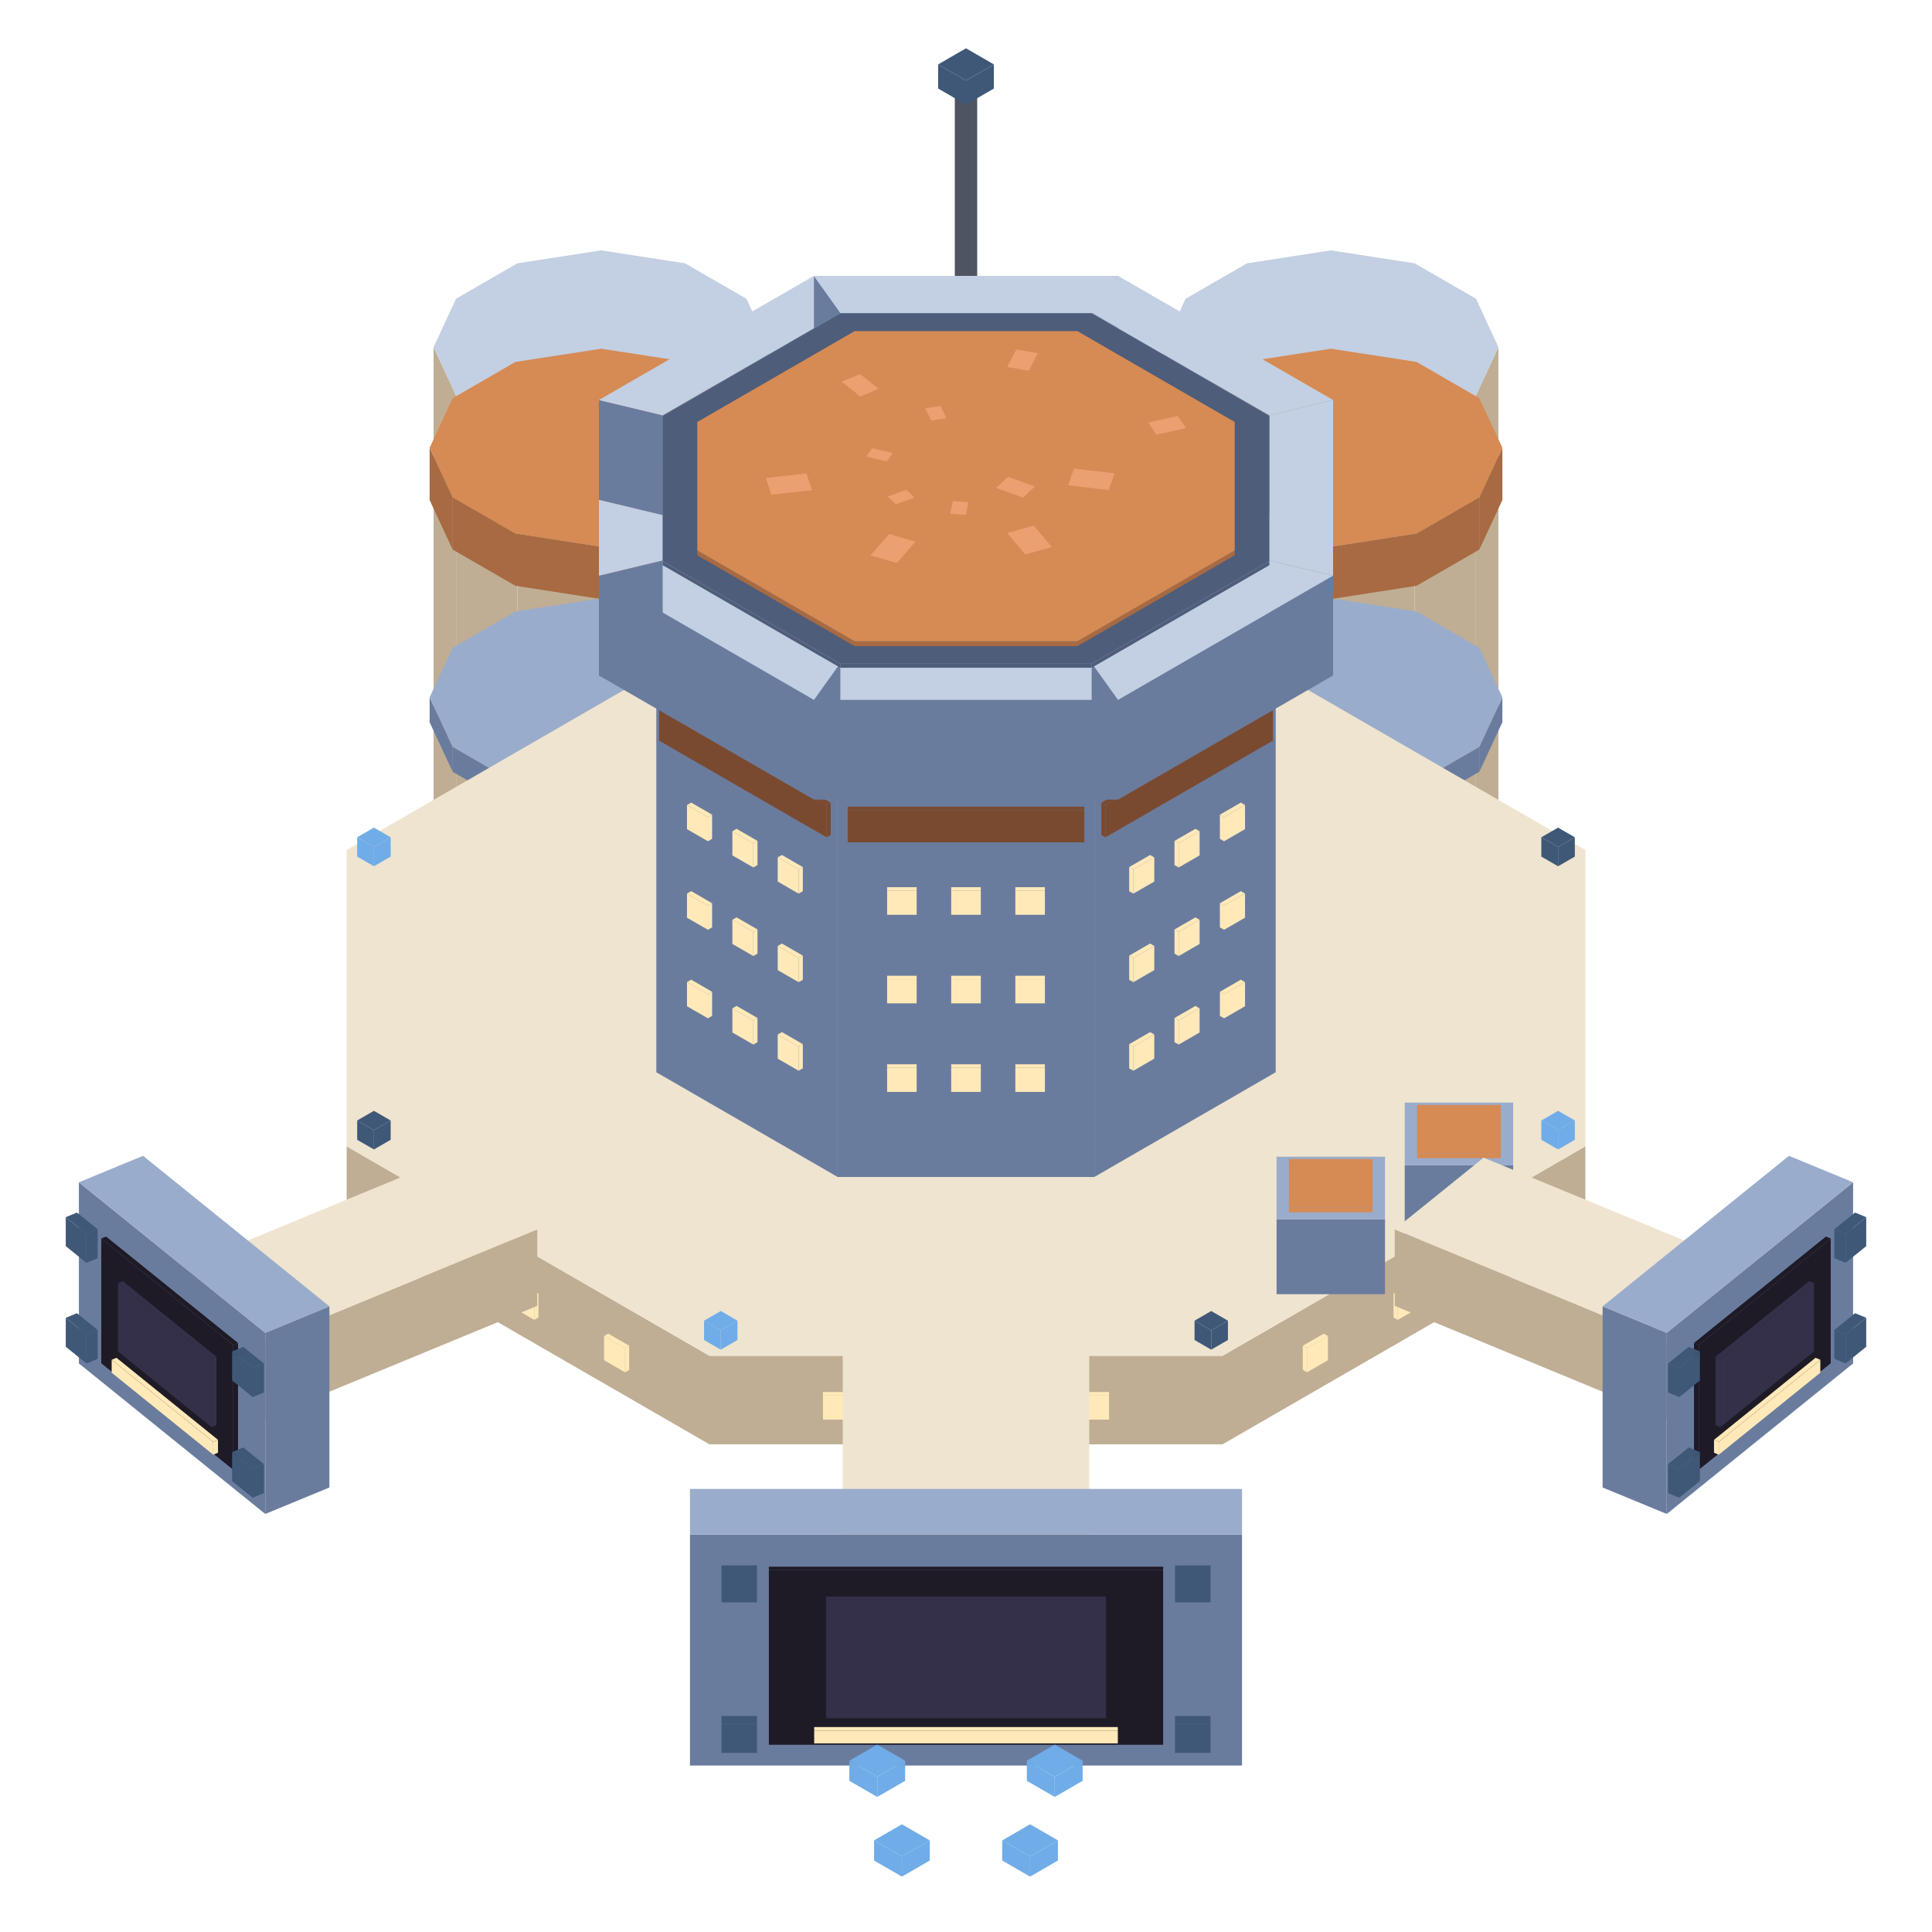
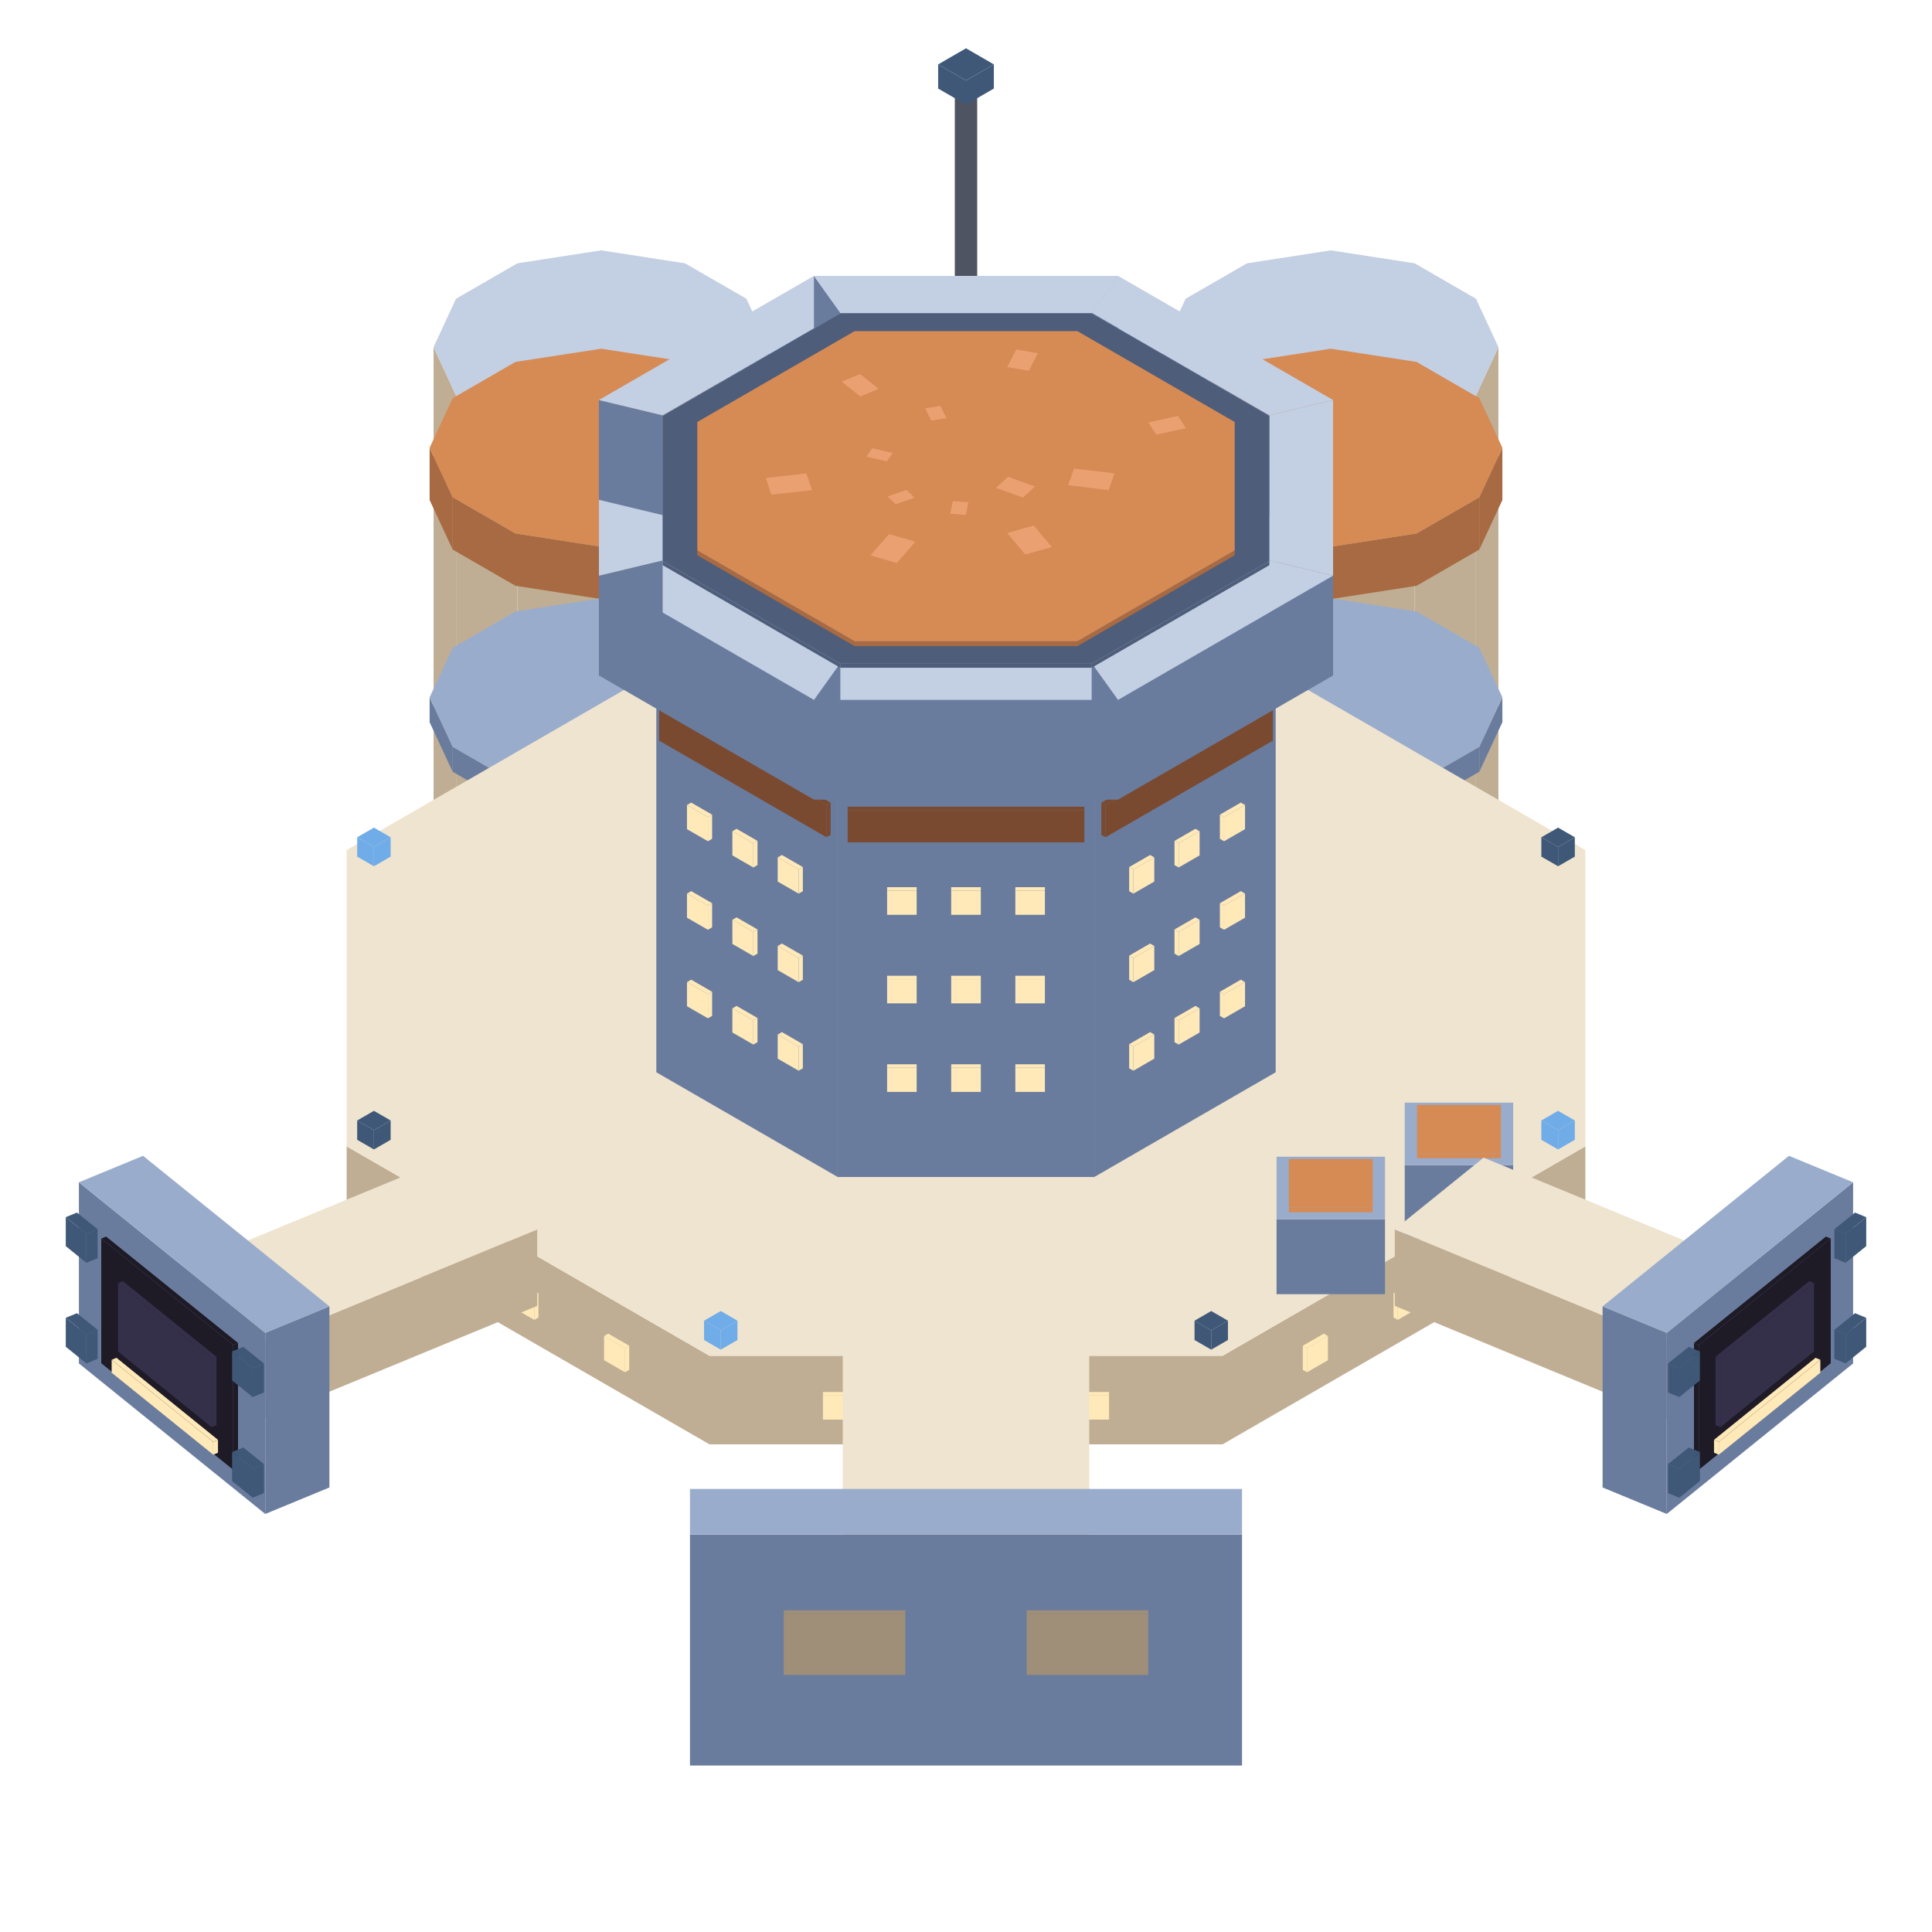
<svg xmlns="http://www.w3.org/2000/svg" width="131.25" height="131.25" viewBox="0 0 240 240">
  <polygon fill="#bfae94" points="165.32,55.14 175.73,53.53 175.73,112.53 165.32,114.14" />
  <polygon fill="#bfae94" points="154.91,53.53 165.32,55.14 165.32,114.14 154.91,112.53" />
  <polygon fill="#bfae94" points="147.28,49.13 154.91,53.53 154.91,112.53 147.28,108.13" />
  <polygon fill="#bfae94" points="144.49,43.12 147.28,49.13 147.28,108.13 144.49,102.12" />
  <polygon fill="#bfae94" points="183.35,49.13 186.14,43.12 186.14,102.12 183.35,108.13" />
  <polygon fill="#bfae94" points="175.73,53.53 183.35,49.13 183.35,108.13 175.73,112.53" />
  <polygon fill="#c3cfe2" points="175.73,53.53 165.32,55.14 154.91,53.53 147.28,49.13 144.49,43.12 147.28,37.11 154.91,32.71 165.32,31.10 175.73,32.71 183.35,37.11 186.14,43.12 183.35,49.13" />
  <polygon fill="#a86a42" points="165.32,67.92 175.97,66.27 175.97,72.77 165.32,74.42" />
  <polygon fill="#a86a42" points="154.66,66.27 165.32,67.92 165.32,74.42 154.66,72.77" />
  <polygon fill="#a86a42" points="146.86,61.77 154.66,66.27 154.66,72.77 146.86,68.27" />
  <polygon fill="#a86a42" points="144.00,55.62 146.86,61.77 146.86,68.27 144.00,62.12" />
  <polygon fill="#a86a42" points="183.77,61.77 186.63,55.62 186.63,62.12 183.77,68.27" />
  <polygon fill="#a86a42" points="175.97,66.27 183.77,61.77 183.77,68.27 175.97,72.77" />
  <polygon fill="#d68a54" points="175.97,66.27 165.32,67.92 154.66,66.27 146.86,61.77 144.00,55.62 146.86,49.47 154.66,44.96 165.32,43.32 175.97,44.96 183.77,49.47 186.63,55.62 183.77,61.77" />
  <polygon fill="#6a7c9e" points="165.32,98.92 175.97,97.27 175.97,100.37 165.32,102.02" />
  <polygon fill="#6a7c9e" points="154.66,97.27 165.32,98.92 165.32,102.02 154.66,100.37" />
  <polygon fill="#6a7c9e" points="146.86,92.77 154.66,97.27 154.66,100.37 146.86,95.87" />
  <polygon fill="#6a7c9e" points="144.00,86.62 146.86,92.77 146.86,95.87 144.00,89.72" />
  <polygon fill="#6a7c9e" points="183.77,92.77 186.63,86.62 186.63,89.72 183.77,95.87" />
  <polygon fill="#6a7c9e" points="175.97,97.27 183.77,92.77 183.77,95.87 175.97,100.37" />
  <polygon fill="#9aaccb" points="175.97,97.27 165.32,98.92 154.66,97.27 146.86,92.77 144.00,86.62 146.86,80.47 154.66,75.96 165.32,74.32 175.97,75.96 183.77,80.47 186.63,86.62 183.77,92.77" />
  <polygon fill="#bfae94" points="74.68,55.14 85.09,53.53 85.09,112.53 74.68,114.14" />
  <polygon fill="#bfae94" points="64.27,53.53 74.68,55.14 74.68,114.14 64.27,112.53" />
  <polygon fill="#bfae94" points="56.65,49.13 64.27,53.53 64.27,112.53 56.65,108.13" />
  <polygon fill="#bfae94" points="53.86,43.12 56.65,49.13 56.65,108.13 53.86,102.12" />
  <polygon fill="#bfae94" points="92.72,49.13 95.51,43.12 95.51,102.12 92.72,108.13" />
  <polygon fill="#bfae94" points="85.09,53.53 92.72,49.13 92.72,108.13 85.09,112.53" />
  <polygon fill="#c3cfe2" points="85.09,53.53 74.68,55.14 64.27,53.53 56.65,49.13 53.86,43.12 56.65,37.11 64.27,32.71 74.68,31.10 85.09,32.71 92.72,37.11 95.51,43.12 92.72,49.13" />
  <polygon fill="#a86a42" points="74.68,67.92 85.34,66.27 85.34,72.77 74.68,74.42" />
  <polygon fill="#a86a42" points="64.03,66.27 74.68,67.92 74.68,74.42 64.03,72.77" />
  <polygon fill="#a86a42" points="56.23,61.77 64.03,66.27 64.03,72.77 56.23,68.27" />
  <polygon fill="#a86a42" points="53.37,55.62 56.23,61.77 56.23,68.27 53.37,62.12" />
  <polygon fill="#a86a42" points="93.14,61.77 96.00,55.62 96.00,62.12 93.14,68.27" />
  <polygon fill="#a86a42" points="85.34,66.27 93.14,61.77 93.14,68.27 85.34,72.77" />
  <polygon fill="#d68a54" points="85.34,66.27 74.68,67.92 64.03,66.27 56.23,61.77 53.37,55.62 56.23,49.47 64.03,44.96 74.68,43.32 85.34,44.96 93.14,49.47 96.00,55.62 93.14,61.77" />
  <polygon fill="#6a7c9e" points="74.68,98.92 85.34,97.27 85.34,100.37 74.68,102.02" />
  <polygon fill="#6a7c9e" points="64.03,97.27 74.68,98.92 74.68,102.02 64.03,100.37" />
  <polygon fill="#6a7c9e" points="56.23,92.77 64.03,97.27 64.03,100.37 56.23,95.87" />
  <polygon fill="#6a7c9e" points="53.37,86.62 56.23,92.77 56.23,95.87 53.37,89.72" />
  <polygon fill="#6a7c9e" points="93.14,92.77 96.00,86.62 96.00,89.72 93.14,95.87" />
  <polygon fill="#6a7c9e" points="85.34,97.27 93.14,92.77 93.14,95.87 85.34,100.37" />
  <polygon fill="#9aaccb" points="85.34,97.27 74.68,98.92 64.03,97.27 56.23,92.77 53.37,86.62 56.23,80.47 64.03,75.96 74.68,74.32 85.34,75.96 93.14,80.47 96.00,86.62 93.14,92.77" />
  <polygon fill="#bfae94" points="88.13,168.42 151.87,168.42 151.87,179.42 88.13,179.42" />
  <polygon fill="#bfae94" points="43.06,142.40 88.13,168.42 88.13,179.42 43.06,153.40" />
  <polygon fill="#bfae94" points="151.87,168.42 196.94,142.40 196.94,153.40 151.87,179.42" />
  <polygon fill="#efe4cf" points="151.87,168.42 88.13,168.42 43.06,142.40 43.06,105.60 88.13,79.58 151.87,79.58 196.94,105.60 196.94,142.40" />
  <polygon fill="#ffe9b8" points="134.10,173.35 137.77,173.35 137.77,176.35 134.10,176.35" />
  <polygon fill="#ffe9b8" points="137.77,173.35 134.10,173.35 134.10,172.92 137.77,172.92" />
  <polygon fill="#ffe9b8" points="118.16,173.35 121.84,173.35 121.84,176.35 118.16,176.35" />
  <polygon fill="#ffe9b8" points="121.84,173.35 118.16,173.35 118.16,172.92 121.84,172.92" />
  <polygon fill="#ffe9b8" points="102.23,173.35 105.90,173.35 105.90,176.35 102.23,176.35" />
  <polygon fill="#ffe9b8" points="105.90,173.35 102.23,173.35 102.23,172.92 105.90,172.92" />
  <polygon fill="#ffe9b8" points="75.04,165.97 77.64,167.47 77.64,170.47 75.04,168.97" />
  <polygon fill="#ffe9b8" points="77.64,167.47 78.16,167.17 78.16,170.17 77.64,170.47" />
  <polygon fill="#ffe9b8" points="77.64,167.47 75.04,165.97 75.56,165.67 78.16,167.17" />
  <polygon fill="#ffe9b8" points="63.77,159.46 66.37,160.96 66.37,163.96 63.77,162.46" />
  <polygon fill="#ffe9b8" points="66.37,160.96 66.89,160.66 66.89,163.66 66.37,163.96" />
  <polygon fill="#ffe9b8" points="66.37,160.96 63.77,159.46 64.29,159.16 66.89,160.66" />
  <polygon fill="#ffe9b8" points="52.51,152.96 55.10,154.46 55.10,157.46 52.51,155.96" />
  <polygon fill="#ffe9b8" points="55.10,154.46 55.62,154.16 55.62,157.16 55.10,157.46" />
  <polygon fill="#ffe9b8" points="55.10,154.46 52.51,152.96 53.03,152.66 55.62,154.16" />
  <polygon fill="#ffe9b8" points="184.90,154.46 187.49,152.96 187.49,155.96 184.90,157.46" />
  <polygon fill="#ffe9b8" points="184.38,154.16 184.90,154.46 184.90,157.46 184.38,157.16" />
  <polygon fill="#ffe9b8" points="187.49,152.96 184.90,154.46 184.38,154.16 186.97,152.66" />
  <polygon fill="#ffe9b8" points="173.63,160.96 176.23,159.46 176.23,162.46 173.63,163.96" />
  <polygon fill="#ffe9b8" points="173.11,160.66 173.63,160.96 173.63,163.96 173.11,163.66" />
  <polygon fill="#ffe9b8" points="176.23,159.46 173.63,160.96 173.11,160.66 175.71,159.16" />
  <polygon fill="#ffe9b8" points="162.36,167.47 164.96,165.97 164.96,168.97 162.36,170.47" />
  <polygon fill="#ffe9b8" points="161.84,167.17 162.36,167.47 162.36,170.47 161.84,170.17" />
  <polygon fill="#ffe9b8" points="164.96,165.97 162.36,167.47 161.84,167.17 164.44,165.67" />
  <polygon fill="#3f5878" points="150.46,165.26 152.54,164.06 152.54,166.46 150.46,167.66" />
  <polygon fill="#3f5878" points="148.39,164.06 150.46,165.26 150.46,167.66 148.39,166.46" />
  <polygon fill="#3f5878" points="150.46,162.86 152.54,164.06 150.46,165.26 148.39,164.06" />
  <polygon fill="#70ace8" points="89.54,165.26 91.61,164.06 91.61,166.46 89.54,167.66" />
  <polygon fill="#70ace8" points="87.46,164.06 89.54,165.26 89.54,167.66 87.46,166.46" />
  <polygon fill="#70ace8" points="89.54,162.86 91.61,164.06 89.54,165.26 87.46,164.06" />
  <polygon fill="#3f5878" points="46.45,140.39 48.53,139.19 48.53,141.59 46.45,142.79" />
  <polygon fill="#3f5878" points="44.37,139.19 46.45,140.39 46.45,142.79 44.37,141.59" />
  <polygon fill="#3f5878" points="46.45,137.99 48.53,139.19 46.45,140.39 44.37,139.19" />
  <polygon fill="#70ace8" points="46.45,105.21 48.53,104.01 48.53,106.41 46.45,107.61" />
  <polygon fill="#70ace8" points="44.37,104.01 46.45,105.21 46.45,107.61 44.37,106.41" />
  <polygon fill="#70ace8" points="46.45,102.81 48.53,104.01 46.45,105.21 44.37,104.01" />
  <polygon fill="#3f5878" points="89.54,80.34 91.61,79.14 91.61,81.54 89.54,82.74" />
  <polygon fill="#3f5878" points="87.46,79.14 89.54,80.34 89.54,82.74 87.46,81.54" />
  <polygon fill="#3f5878" points="89.54,77.94 91.61,79.14 89.54,80.34 87.46,79.14" />
  <polygon fill="#70ace8" points="150.46,80.34 152.54,79.14 152.54,81.54 150.46,82.74" />
  <polygon fill="#70ace8" points="148.39,79.14 150.46,80.34 150.46,82.74 148.39,81.54" />
  <polygon fill="#70ace8" points="150.46,77.94 152.54,79.14 150.46,80.34 148.39,79.14" />
  <polygon fill="#3f5878" points="193.55,105.21 195.63,104.01 195.63,106.41 193.55,107.61" />
  <polygon fill="#3f5878" points="191.47,104.01 193.55,105.21 193.55,107.61 191.47,106.41" />
  <polygon fill="#3f5878" points="193.55,102.81 195.63,104.01 193.55,105.21 191.47,104.01" />
  <polygon fill="#70ace8" points="193.55,140.39 195.63,139.19 195.63,141.59 193.55,142.79" />
  <polygon fill="#70ace8" points="191.47,139.19 193.55,140.39 193.55,142.79 191.47,141.59" />
  <polygon fill="#70ace8" points="193.55,137.99 195.63,139.19 193.55,140.39 191.47,139.19" />
  <polygon fill="#4f5462" points="120.00,11.80 121.39,11.00 121.39,35.80 120.00,36.60" />
  <polygon fill="#4f5462" points="118.61,11.00 120.00,11.80 120.00,36.60 118.61,35.80" />
  <polygon fill="#6e7482" points="120.00,10.20 121.39,11.00 120.00,11.80 118.61,11.00" />
  <polygon fill="#3f5878" points="120.00,10.00 123.46,8.00 123.46,11.00 120.00,13.00" />
  <polygon fill="#3f5878" points="116.54,8.00 120.00,10.00 120.00,13.00 116.54,11.00" />
  <polygon fill="#3f5878" points="120.00,6.00 123.46,8.00 120.00,10.00 116.54,8.00" />
  <polygon fill="#6a7c9e" points="104.06,89.21 135.94,89.21 135.94,146.21 104.06,146.21" />
  <polygon fill="#6a7c9e" points="81.53,76.20 104.06,89.21 104.06,146.21 81.53,133.20" />
  <polygon fill="#6a7c9e" points="135.94,89.21 158.47,76.20 158.47,133.20 135.94,146.21" />
  <polygon fill="#9aaccb" points="135.94,89.21 104.06,89.21 81.53,76.20 81.53,57.80 104.06,44.79 135.94,44.79 158.47,57.80 158.47,76.20" />
  <polygon fill="#ffe9b8" points="126.13,132.64 129.80,132.64 129.80,135.64 126.13,135.64" />
  <polygon fill="#ffe9b8" points="129.80,132.64 126.13,132.64 126.13,132.21 129.80,132.21" />
  <polygon fill="#ffe9b8" points="118.16,132.64 121.84,132.64 121.84,135.64 118.16,135.64" />
  <polygon fill="#ffe9b8" points="121.84,132.64 118.16,132.64 118.16,132.21 121.84,132.21" />
  <polygon fill="#ffe9b8" points="110.20,132.64 113.87,132.64 113.87,135.64 110.20,135.64" />
  <polygon fill="#ffe9b8" points="113.87,132.64 110.20,132.64 110.20,132.21 113.87,132.21" />
  <polygon fill="#ffe9b8" points="96.61,128.51 99.21,130.01 99.21,133.01 96.61,131.51" />
  <polygon fill="#ffe9b8" points="99.21,130.01 99.73,129.71 99.73,132.71 99.21,133.01" />
  <polygon fill="#ffe9b8" points="99.21,130.01 96.61,128.51 97.13,128.21 99.73,129.71" />
  <polygon fill="#ffe9b8" points="90.98,125.26 93.58,126.76 93.58,129.76 90.98,128.26" />
  <polygon fill="#ffe9b8" points="93.58,126.76 94.10,126.46 94.10,129.46 93.58,129.76" />
  <polygon fill="#ffe9b8" points="93.58,126.76 90.98,125.26 91.50,124.96 94.10,126.46" />
  <polygon fill="#ffe9b8" points="85.34,122.00 87.94,123.50 87.94,126.50 85.34,125.00" />
  <polygon fill="#ffe9b8" points="87.94,123.50 88.46,123.20 88.46,126.20 87.94,126.50" />
  <polygon fill="#ffe9b8" points="87.94,123.50 85.34,122.00 85.86,121.70 88.46,123.20" />
  <polygon fill="#ffe9b8" points="152.06,123.50 154.66,122.00 154.66,125.00 152.06,126.50" />
  <polygon fill="#ffe9b8" points="151.54,123.20 152.06,123.50 152.06,126.50 151.54,126.20" />
  <polygon fill="#ffe9b8" points="154.66,122.00 152.06,123.50 151.54,123.20 154.14,121.70" />
  <polygon fill="#ffe9b8" points="146.42,126.76 149.02,125.26 149.02,128.26 146.42,129.76" />
  <polygon fill="#ffe9b8" points="145.90,126.46 146.42,126.76 146.42,129.76 145.90,129.46" />
  <polygon fill="#ffe9b8" points="149.02,125.26 146.42,126.76 145.90,126.46 148.50,124.96" />
  <polygon fill="#ffe9b8" points="140.79,130.01 143.39,128.51 143.39,131.51 140.79,133.01" />
  <polygon fill="#ffe9b8" points="140.27,129.71 140.79,130.01 140.79,133.01 140.27,132.71" />
  <polygon fill="#ffe9b8" points="143.39,128.51 140.79,130.01 140.27,129.71 142.87,128.21" />
  <polygon fill="#ffe9b8" points="126.13,121.64 129.80,121.64 129.80,124.64 126.13,124.64" />
  <polygon fill="#ffe9b8" points="129.80,121.64 126.13,121.64 126.13,121.21 129.80,121.21" />
  <polygon fill="#ffe9b8" points="118.16,121.64 121.84,121.64 121.84,124.64 118.16,124.64" />
  <polygon fill="#ffe9b8" points="121.84,121.64 118.16,121.64 118.16,121.21 121.84,121.21" />
  <polygon fill="#ffe9b8" points="110.20,121.64 113.87,121.64 113.87,124.64 110.20,124.64" />
  <polygon fill="#ffe9b8" points="113.87,121.64 110.20,121.64 110.20,121.21 113.87,121.21" />
  <polygon fill="#ffe9b8" points="96.61,117.51 99.21,119.01 99.21,122.01 96.61,120.51" />
  <polygon fill="#ffe9b8" points="99.21,119.01 99.73,118.71 99.73,121.71 99.21,122.01" />
  <polygon fill="#ffe9b8" points="99.21,119.01 96.61,117.51 97.13,117.21 99.73,118.71" />
  <polygon fill="#ffe9b8" points="90.98,114.26 93.58,115.76 93.58,118.76 90.98,117.26" />
  <polygon fill="#ffe9b8" points="93.58,115.76 94.10,115.46 94.10,118.46 93.58,118.76" />
  <polygon fill="#ffe9b8" points="93.58,115.76 90.98,114.26 91.50,113.96 94.10,115.46" />
  <polygon fill="#ffe9b8" points="85.34,111.00 87.94,112.50 87.94,115.50 85.34,114.00" />
  <polygon fill="#ffe9b8" points="87.94,112.50 88.46,112.20 88.46,115.20 87.94,115.50" />
  <polygon fill="#ffe9b8" points="87.94,112.50 85.34,111.00 85.86,110.70 88.46,112.20" />
  <polygon fill="#ffe9b8" points="152.06,112.50 154.66,111.00 154.66,114.00 152.06,115.50" />
  <polygon fill="#ffe9b8" points="151.54,112.20 152.06,112.50 152.06,115.50 151.54,115.20" />
  <polygon fill="#ffe9b8" points="154.66,111.00 152.06,112.50 151.54,112.20 154.14,110.70" />
  <polygon fill="#ffe9b8" points="146.42,115.76 149.02,114.26 149.02,117.26 146.42,118.76" />
  <polygon fill="#ffe9b8" points="145.90,115.46 146.42,115.76 146.42,118.76 145.90,118.46" />
  <polygon fill="#ffe9b8" points="149.02,114.26 146.42,115.76 145.90,115.46 148.50,113.96" />
  <polygon fill="#ffe9b8" points="140.79,119.01 143.39,117.51 143.39,120.51 140.79,122.01" />
  <polygon fill="#ffe9b8" points="140.27,118.71 140.79,119.01 140.79,122.01 140.27,121.71" />
  <polygon fill="#ffe9b8" points="143.39,117.51 140.79,119.01 140.27,118.71 142.87,117.21" />
  <polygon fill="#ffe9b8" points="126.13,110.64 129.80,110.64 129.80,113.64 126.13,113.64" />
  <polygon fill="#ffe9b8" points="129.80,110.64 126.13,110.64 126.13,110.21 129.80,110.21" />
  <polygon fill="#ffe9b8" points="118.16,110.64 121.84,110.64 121.84,113.64 118.16,113.64" />
  <polygon fill="#ffe9b8" points="121.84,110.64 118.16,110.64 118.16,110.21 121.84,110.21" />
  <polygon fill="#ffe9b8" points="110.20,110.64 113.87,110.64 113.87,113.64 110.20,113.64" />
  <polygon fill="#ffe9b8" points="113.87,110.64 110.20,110.64 110.20,110.21 113.87,110.21" />
  <polygon fill="#ffe9b8" points="96.61,106.51 99.21,108.01 99.21,111.01 96.61,109.51" />
  <polygon fill="#ffe9b8" points="99.21,108.01 99.73,107.71 99.73,110.71 99.21,111.01" />
  <polygon fill="#ffe9b8" points="99.21,108.01 96.61,106.51 97.13,106.21 99.73,107.71" />
  <polygon fill="#ffe9b8" points="90.98,103.26 93.58,104.76 93.58,107.76 90.98,106.26" />
  <polygon fill="#ffe9b8" points="93.58,104.76 94.10,104.46 94.10,107.46 93.58,107.76" />
  <polygon fill="#ffe9b8" points="93.58,104.76 90.98,103.26 91.50,102.96 94.10,104.46" />
  <polygon fill="#ffe9b8" points="85.34,100.00 87.94,101.50 87.94,104.50 85.34,103.00" />
  <polygon fill="#ffe9b8" points="87.94,101.50 88.46,101.20 88.46,104.20 87.94,104.50" />
  <polygon fill="#ffe9b8" points="87.94,101.50 85.34,100.00 85.86,99.70 88.46,101.20" />
  <polygon fill="#ffe9b8" points="152.06,101.50 154.66,100.00 154.66,103.00 152.06,104.50" />
  <polygon fill="#ffe9b8" points="151.54,101.20 152.06,101.50 152.06,104.50 151.54,104.20" />
  <polygon fill="#ffe9b8" points="154.66,100.00 152.06,101.50 151.54,101.20 154.14,99.70" />
  <polygon fill="#ffe9b8" points="146.42,104.76 149.02,103.26 149.02,106.26 146.42,107.76" />
  <polygon fill="#ffe9b8" points="145.90,104.46 146.42,104.76 146.42,107.76 145.90,107.46" />
  <polygon fill="#ffe9b8" points="149.02,103.26 146.42,104.76 145.90,104.46 148.50,102.96" />
  <polygon fill="#ffe9b8" points="140.79,108.01 143.39,106.51 143.39,109.51 140.79,111.01" />
  <polygon fill="#ffe9b8" points="140.27,107.71 140.79,108.01 140.79,111.01 140.27,110.71" />
  <polygon fill="#ffe9b8" points="143.39,106.51 140.79,108.01 140.27,107.71 142.87,106.21" />
  <polygon fill="#7a4a30" points="105.30,100.64 134.70,100.64 134.70,104.64 105.30,104.64" />
  <polygon fill="#7a4a30" points="134.70,100.64 105.30,100.64 105.30,100.21 134.70,100.21" />
  <polygon fill="#7a4a30" points="81.88,88.01 102.67,100.01 102.67,104.01 81.88,92.01" />
  <polygon fill="#7a4a30" points="102.67,100.01 103.19,99.71 103.19,103.71 102.67,104.01" />
  <polygon fill="#7a4a30" points="102.67,100.01 81.88,88.01 82.40,87.71 103.19,99.71" />
  <polygon fill="#7a4a30" points="137.33,100.01 158.12,88.01 158.12,92.01 137.33,104.01" />
  <polygon fill="#7a4a30" points="136.81,99.71 137.33,100.01 137.33,104.01 136.81,103.71" />
  <polygon fill="#7a4a30" points="158.12,88.01 137.33,100.01 136.81,99.71 157.60,87.71" />
  <polygon fill="#6a7c9e" points="101.11,86.93 138.89,86.93 138.89,99.33 101.11,99.33" />
  <polygon fill="#c3cfe2" points="138.89,86.93 101.11,86.93 104.39,82.35 135.61,82.35" />
  <polygon fill="#6a7c9e" points="74.40,71.51 101.11,86.93 101.11,99.33 74.40,83.91" />
  <polygon fill="#6a7c9e" points="101.11,86.93 104.39,82.35 104.39,94.75 101.11,99.33" />
  <polygon fill="#c3cfe2" points="101.11,86.93 74.40,71.51 82.32,69.61 104.39,82.35" />
  <polygon fill="#6a7c9e" points="74.40,71.51 82.32,69.61 82.32,82.01 74.40,83.91" />
  <polygon fill="#c3cfe2" points="74.40,71.51 74.40,49.69 82.32,51.59 82.32,69.61" />
  <polygon fill="#6a7c9e" points="82.32,51.59 104.39,38.85 104.39,51.25 82.32,63.99" />
  <polygon fill="#6a7c9e" points="74.40,49.69 82.32,51.59 82.32,63.99 74.40,62.09" />
  <polygon fill="#c3cfe2" points="74.40,49.69 101.11,34.27 104.39,38.85 82.32,51.59" />
  <polygon fill="#6a7c9e" points="135.61,38.85 138.89,34.27 138.89,46.67 135.61,51.25" />
  <polygon fill="#6a7c9e" points="104.39,38.85 135.61,38.85 135.61,51.25 104.39,51.25" />
  <polygon fill="#6a7c9e" points="101.11,34.27 104.39,38.85 104.39,51.25 101.11,46.67" />
  <polygon fill="#c3cfe2" points="101.11,34.27 138.89,34.27 135.61,38.85 104.39,38.85" />
  <polygon fill="#6a7c9e" points="157.68,51.59 165.60,49.69 165.60,62.09 157.68,63.99" />
  <polygon fill="#6a7c9e" points="135.61,38.85 157.68,51.59 157.68,63.99 135.61,51.25" />
  <polygon fill="#c3cfe2" points="138.89,34.27 165.60,49.69 157.68,51.59 135.61,38.85" />
  <polygon fill="#6a7c9e" points="157.68,69.61 165.60,71.51 165.60,83.91 157.68,82.01" />
  <polygon fill="#c3cfe2" points="165.60,49.69 165.60,71.51 157.68,69.61 157.68,51.59" />
  <polygon fill="#6a7c9e" points="138.89,86.93 165.60,71.51 165.60,83.91 138.89,99.33" />
  <polygon fill="#6a7c9e" points="135.61,82.35 138.89,86.93 138.89,99.33 135.61,94.75" />
  <polygon fill="#c3cfe2" points="165.60,71.51 138.89,86.93 135.61,82.35 157.68,69.61" />
  <polygon fill="#4e5d7a" points="104.39,82.45 135.61,82.45 135.61,82.95 104.39,82.95" />
  <polygon fill="#4e5d7a" points="82.32,69.71 104.39,82.45 104.39,82.95 82.32,70.21" />
  <polygon fill="#4e5d7a" points="135.61,82.45 157.68,69.71 157.68,70.21 135.61,82.95" />
  <polygon fill="#4e5d7a" points="135.61,82.45 104.39,82.45 82.32,69.71 82.32,51.69 104.39,38.95 135.61,38.95 157.68,51.69 157.68,69.71" />
  <polygon fill="#a86a42" points="106.17,79.67 133.83,79.67 133.83,80.27 106.17,80.27" />
  <polygon fill="#a86a42" points="86.62,68.38 106.17,79.67 106.17,80.27 86.62,68.98" />
  <polygon fill="#a86a42" points="133.83,79.67 153.38,68.38 153.38,68.98 133.83,80.27" />
  <polygon fill="#d68a54" points="133.83,79.67 106.17,79.67 86.62,68.38 86.62,52.42 106.17,41.13 133.83,41.13 153.38,52.42 153.38,68.38" />
  <polygon fill="#d68a54" points="119.99,63.96 120.30,62.38 120.30,63.82 119.99,65.40" />
  <polygon fill="#d68a54" points="118.04,63.83 119.99,63.96 119.99,65.40 118.04,65.27" />
  <polygon fill="#eaa070" points="120.30,62.38 119.99,63.96 118.04,63.83 118.36,62.25" />
  <polygon fill="#d68a54" points="104.56,47.41 106.87,49.26 106.87,51.33 104.56,49.48" />
  <polygon fill="#d68a54" points="106.87,49.26 109.15,48.30 109.15,50.37 106.87,51.33" />
  <polygon fill="#eaa070" points="106.87,49.26 104.56,47.41 106.84,46.46 109.15,48.30" />
  <polygon fill="#d68a54" points="137.72,60.88 138.46,58.80 138.46,61.50 137.72,63.58" />
  <polygon fill="#d68a54" points="132.68,60.28 137.72,60.88 137.72,63.58 132.68,62.98" />
  <polygon fill="#eaa070" points="133.42,58.21 138.46,58.80 137.72,60.88 132.68,60.28" />
  <polygon fill="#d68a54" points="111.27,62.64 113.62,61.82 113.62,63.26 111.27,64.08" />
  <polygon fill="#d68a54" points="110.26,61.67 111.27,62.64 111.27,64.08 110.26,63.11" />
  <polygon fill="#eaa070" points="113.62,61.82 111.27,62.64 110.26,61.67 112.61,60.85" />
  <polygon fill="#d68a54" points="127.81,46.06 128.93,43.88 128.93,45.95 127.81,48.13" />
  <polygon fill="#d68a54" points="125.11,45.60 127.81,46.06 127.81,48.13 125.11,47.67" />
  <polygon fill="#eaa070" points="125.11,45.60 126.24,43.41 128.93,43.88 127.81,46.06" />
  <polygon fill="#d68a54" points="127.36,68.88 130.66,67.96 130.66,70.66 127.36,71.58" />
  <polygon fill="#d68a54" points="125.11,66.21 127.36,68.88 127.36,71.58 125.11,68.91" />
  <polygon fill="#eaa070" points="128.42,65.28 130.66,67.96 127.36,68.88 125.11,66.21" />
  <polygon fill="#d68a54" points="107.62,56.73 110.17,57.32 110.17,58.76 107.62,58.17" />
  <polygon fill="#d68a54" points="110.17,57.32 110.89,56.27 110.89,57.71 110.17,58.76" />
  <polygon fill="#eaa070" points="110.17,57.32 107.62,56.73 108.34,55.68 110.89,56.27" />
  <polygon fill="#d68a54" points="143.64,54.00 147.33,53.19 147.33,55.26 143.64,56.07" />
  <polygon fill="#d68a54" points="142.64,52.48 143.64,54.00 143.64,56.07 142.64,54.55" />
  <polygon fill="#eaa070" points="142.64,52.48 146.32,51.67 147.33,53.19 143.64,54.00" />
  <polygon fill="#d68a54" points="111.41,69.94 113.72,67.29 113.72,69.99 111.41,72.64" />
  <polygon fill="#d68a54" points="108.13,68.99 111.41,69.94 111.41,72.64 108.13,71.69" />
  <polygon fill="#eaa070" points="113.72,67.29 111.41,69.94 108.13,68.99 110.44,66.34" />
  <polygon fill="#d68a54" points="114.93,50.73 115.68,52.25 115.68,53.69 114.93,52.17" />
  <polygon fill="#d68a54" points="115.68,52.25 117.57,51.94 117.57,53.38 115.68,53.69" />
  <polygon fill="#eaa070" points="115.68,52.25 114.93,50.73 116.82,50.42 117.57,51.94" />
  <polygon fill="#d68a54" points="127.09,61.81 128.57,60.43 128.57,62.50 127.09,63.88" />
  <polygon fill="#d68a54" points="123.73,60.61 127.09,61.81 127.09,63.88 123.73,62.68" />
  <polygon fill="#eaa070" points="125.21,59.23 128.57,60.43 127.09,61.81 123.73,60.61" />
  <polygon fill="#d68a54" points="95.82,61.45 100.87,60.89 100.87,63.59 95.82,64.15" />
  <polygon fill="#d68a54" points="95.13,59.37 95.82,61.45 95.82,64.15 95.13,62.07" />
  <polygon fill="#eaa070" points="100.87,60.89 95.82,61.45 95.13,59.37 100.18,58.81" />
  <polygon fill="#6a7c9e" points="174.50,144.75 187.97,144.75 187.97,154.05 174.50,154.05" />
  <polygon fill="#9aaccb" points="187.97,136.97 187.97,144.75 174.50,144.75 174.50,136.97" />
  <polygon fill="#d68a54" points="176.03,143.27 186.44,143.27 186.44,143.87 176.03,143.87" />
  <polygon fill="#d68a54" points="186.44,137.26 186.44,143.27 176.03,143.27 176.03,137.26" />
  <polygon fill="#bfae94" points="210.12,167.94 221.16,159.03 221.16,168.53 210.12,177.44" />
  <polygon fill="#bfae94" points="173.26,152.72 210.12,167.94 210.12,177.44 173.26,162.22" />
  <polygon fill="#efe4cf" points="184.30,143.81 221.16,159.03 210.12,167.94 173.26,152.72" />
  <polygon fill="#6a7c9e" points="207.05,165.57 230.20,146.87 230.20,169.37 207.05,188.07" />
  <polygon fill="#6a7c9e" points="199.08,162.28 207.05,165.57 207.05,188.07 199.08,184.78" />
  <polygon fill="#9aaccb" points="222.23,143.58 230.20,146.87 207.05,165.57 199.08,162.28" />
  <polygon fill="#1e1a26" points="211.03,167.08 227.42,153.85 227.42,169.35 211.03,182.58" />
  <polygon fill="#1e1a26" points="210.43,166.83 211.03,167.08 211.03,182.58 210.43,182.33" />
  <polygon fill="#1e1a26" points="226.82,153.61 227.42,153.85 211.03,167.08 210.43,166.83" />
  <polygon fill="#35304a" points="213.71,168.79 225.34,159.39 225.34,167.89 213.71,177.29" />
  <polygon fill="#35304a" points="213.11,168.54 213.71,168.79 213.71,177.29 213.11,177.04" />
  <polygon fill="#35304a" points="224.74,159.15 225.34,159.39 213.71,168.79 213.11,168.54" />
  <polygon fill="#ffe9b8" points="213.51,179.11 226.13,168.92 226.13,170.52 213.51,180.71" />
  <polygon fill="#ffe9b8" points="212.92,178.86 213.51,179.11 213.51,180.71 212.92,180.46" />
  <polygon fill="#ffe9b8" points="225.53,168.67 226.13,168.92 213.51,179.11 212.92,178.86" />
  <polygon fill="#3f5878" points="229.27,165.77 231.83,163.70 231.83,167.30 229.27,169.37" />
  <polygon fill="#3f5878" points="227.87,165.20 229.27,165.77 229.27,169.37 227.87,168.80" />
  <polygon fill="#3f5878" points="230.44,163.13 231.83,163.70 229.27,165.77 227.87,165.20" />
  <polygon fill="#3f5878" points="229.27,153.27 231.83,151.20 231.83,154.80 229.27,156.87" />
  <polygon fill="#3f5878" points="227.87,152.70 229.27,153.27 229.27,156.87 227.87,156.30" />
  <polygon fill="#3f5878" points="230.44,150.63 231.83,151.20 229.27,153.27 227.87,152.70" />
  <polygon fill="#3f5878" points="208.61,182.45 211.17,180.38 211.17,183.98 208.61,186.05" />
  <polygon fill="#3f5878" points="207.21,181.88 208.61,182.45 208.61,186.05 207.21,185.48" />
  <polygon fill="#3f5878" points="209.78,179.81 211.17,180.38 208.61,182.45 207.21,181.88" />
  <polygon fill="#3f5878" points="208.61,169.95 211.17,167.88 211.17,171.48 208.61,173.55" />
  <polygon fill="#3f5878" points="207.21,169.38 208.61,169.95 208.61,173.55 207.21,172.98" />
  <polygon fill="#3f5878" points="209.78,167.31 211.17,167.88 208.61,169.95 207.21,169.38" />
  <polygon fill="#bfae94" points="29.88,167.94 66.74,152.72 66.74,162.22 29.88,177.44" />
  <polygon fill="#bfae94" points="18.84,159.03 29.88,167.94 29.88,177.44 18.84,168.53" />
  <polygon fill="#efe4cf" points="66.74,152.72 29.88,167.94 18.84,159.03 55.70,143.81" />
  <polygon fill="#6a7c9e" points="32.95,165.57 40.92,162.28 40.92,184.78 32.95,188.07" />
  <polygon fill="#6a7c9e" points="9.80,146.87 32.95,165.57 32.95,188.07 9.80,169.37" />
  <polygon fill="#9aaccb" points="40.92,162.28 32.95,165.57 9.80,146.87 17.77,143.58" />
  <polygon fill="#1e1a26" points="28.97,167.08 29.57,166.83 29.57,182.33 28.97,182.58" />
  <polygon fill="#1e1a26" points="12.58,153.85 28.97,167.08 28.97,182.58 12.58,169.35" />
  <polygon fill="#1e1a26" points="29.57,166.83 28.97,167.08 12.58,153.85 13.18,153.61" />
  <polygon fill="#35304a" points="26.29,168.79 26.89,168.54 26.89,177.04 26.29,177.29" />
  <polygon fill="#35304a" points="14.66,159.39 26.29,168.79 26.29,177.29 14.66,167.89" />
  <polygon fill="#35304a" points="26.89,168.54 26.29,168.79 14.66,159.39 15.26,159.15" />
  <polygon fill="#ffe9b8" points="26.49,179.11 27.08,178.86 27.08,180.46 26.49,180.71" />
  <polygon fill="#ffe9b8" points="13.87,168.92 26.49,179.11 26.49,180.71 13.87,170.52" />
  <polygon fill="#ffe9b8" points="27.08,178.86 26.49,179.11 13.87,168.92 14.47,168.67" />
  <polygon fill="#3f5878" points="31.39,182.45 32.79,181.88 32.79,185.48 31.39,186.05" />
  <polygon fill="#3f5878" points="28.83,180.38 31.39,182.45 31.39,186.05 28.83,183.98" />
  <polygon fill="#3f5878" points="32.79,181.88 31.39,182.45 28.83,180.38 30.22,179.81" />
  <polygon fill="#3f5878" points="31.39,169.95 32.79,169.38 32.79,172.98 31.39,173.55" />
  <polygon fill="#3f5878" points="28.83,167.88 31.39,169.95 31.39,173.55 28.83,171.48" />
  <polygon fill="#3f5878" points="32.79,169.38 31.39,169.95 28.83,167.88 30.22,167.31" />
  <polygon fill="#3f5878" points="10.73,165.77 12.13,165.20 12.13,168.80 10.73,169.37" />
  <polygon fill="#3f5878" points="8.17,163.70 10.73,165.77 10.73,169.37 8.17,167.30" />
  <polygon fill="#3f5878" points="12.13,165.20 10.73,165.77 8.17,163.70 9.56,163.13" />
  <polygon fill="#3f5878" points="10.73,153.27 12.13,152.70 12.13,156.30 10.73,156.87" />
  <polygon fill="#3f5878" points="8.17,151.20 10.73,153.27 10.73,156.87 8.17,154.80" />
  <polygon fill="#3f5878" points="12.13,152.70 10.73,153.27 8.17,151.20 9.56,150.63" />
  <polygon fill="#6a7c9e" points="158.58,151.47 172.05,151.47 172.05,160.77 158.58,160.77" />
  <polygon fill="#9aaccb" points="172.05,143.69 172.05,151.47 158.58,151.47 158.58,143.69" />
  <polygon fill="#d68a54" points="160.11,149.99 170.52,149.99 170.52,150.59 160.11,150.59" />
  <polygon fill="#d68a54" points="170.52,143.98 170.52,149.99 160.11,149.99 160.11,143.98" />
  <polygon fill="#bfae94" points="104.69,200.20 135.31,200.20 135.31,212.70 104.69,212.70" />
  <polygon fill="#efe4cf" points="135.31,164.84 135.31,200.20 104.69,200.20 104.69,164.84" />
  <polygon fill="#6a7c9e" points="85.71,190.62 154.29,190.62 154.29,219.32 85.71,219.32" />
  <polygon fill="#9aaccb" points="154.29,184.96 154.29,190.62 85.71,190.62 85.71,184.96" />
-   <polygon fill="#1e1a26" points="95.51,195.04 144.49,195.04 144.49,216.74 95.51,216.74" />
-   <polygon fill="#1e1a26" points="144.49,194.62 144.49,195.04 95.51,195.04 95.51,194.62" />
-   <polygon fill="#35304a" points="102.61,198.75 137.39,198.75 137.39,213.45 102.61,213.45" />
-   <polygon fill="#35304a" points="137.39,198.33 137.39,198.75 102.61,198.75 102.61,198.33" />
-   <polygon fill="#ffe9b8" points="101.14,214.97 138.86,214.97 138.86,216.57 101.14,216.57" />
-   <polygon fill="#ffe9b8" points="138.86,214.54 138.86,214.97 101.14,214.97 101.14,214.54" />
-   <polygon fill="#3f5878" points="145.96,214.15 150.37,214.15 150.37,217.75 145.96,217.75" />
-   <polygon fill="#3f5878" points="150.37,213.16 150.37,214.15 145.96,214.15 145.96,213.16" />
-   <polygon fill="#3f5878" points="145.96,195.45 150.37,195.45 150.37,199.05 145.96,199.05" />
-   <polygon fill="#3f5878" points="150.37,194.46 150.37,195.45 145.96,195.45 145.96,194.46" />
-   <polygon fill="#3f5878" points="89.63,214.15 94.04,214.15 94.04,217.75 89.63,217.75" />
-   <polygon fill="#3f5878" points="94.04,213.16 94.04,214.15 89.63,214.15 89.63,213.16" />
-   <polygon fill="#3f5878" points="89.63,195.45 94.04,195.45 94.04,199.05 89.63,199.05" />
-   <polygon fill="#3f5878" points="94.04,194.46 94.04,195.45 89.63,195.45 89.63,194.46" />
-   <polygon fill="#70ace8" points="131.02,220.72 134.49,218.72 134.49,221.22 131.02,223.22" />
-   <polygon fill="#70ace8" points="127.56,218.72 131.02,220.72 131.02,223.22 127.56,221.22" />
-   <polygon fill="#70ace8" points="131.02,216.72 134.49,218.72 131.02,220.72 127.56,218.72" />
-   <polygon fill="#70ace8" points="108.98,220.72 112.44,218.72 112.44,221.22 108.98,223.22" />
-   <polygon fill="#70ace8" points="105.51,218.72 108.98,220.72 108.98,223.22 105.51,221.22" />
-   <polygon fill="#70ace8" points="108.98,216.72 112.44,218.72 108.98,220.72 105.51,218.72" />
-   <polygon fill="#70ace8" points="127.96,230.62 131.42,228.62 131.42,231.12 127.96,233.12" />
-   <polygon fill="#70ace8" points="124.50,228.62 127.96,230.62 127.96,233.12 124.50,231.12" />
-   <polygon fill="#70ace8" points="127.96,226.62 131.42,228.62 127.96,230.62 124.50,228.62" />
-   <polygon fill="#70ace8" points="112.04,230.62 115.50,228.62 115.50,231.12 112.04,233.12" />
-   <polygon fill="#70ace8" points="108.58,228.62 112.04,230.62 112.04,233.12 108.58,231.12" />
-   <polygon fill="#70ace8" points="112.04,226.62 115.50,228.62 112.04,230.62 108.58,228.62" />
+   <polygon fill="#a08f78" points="127.54,200.47 142.63,200.47 142.63,208.06 127.54,208.06" />
+   <polygon fill="#a08f78" points="142.63,200.04 142.63,200.47 127.54,200.47 127.54,200.04" />
+   <polygon fill="#a08f78" points="97.37,200.47 112.46,200.47 112.46,208.06 97.37,208.06" />
+   <polygon fill="#a08f78" points="112.46,200.04 112.46,200.47 97.37,200.47 97.37,200.04" />
</svg>
